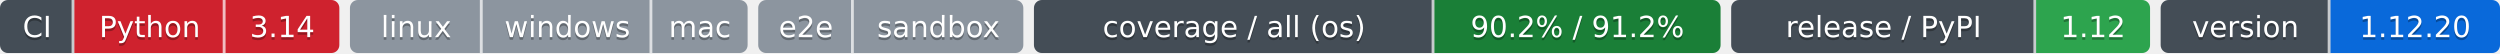
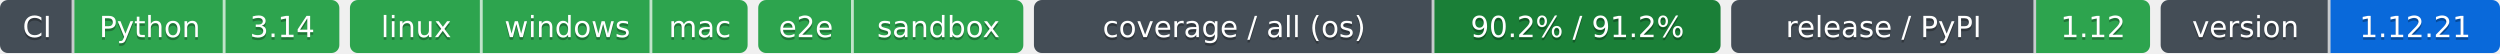
- <svg xmlns="http://www.w3.org/2000/svg" width="943" height="20" role="img" aria-label="Python: CI не пройден; 3.14: CI не пройден; linux: проверка не проводилась; windows: проверка не проводилась; mac: проверка не проводилась; e2e: проверка не проводилась; sandbox: проверка не проводилась; 90.2% / 91.2%: покрытие 90.2%, по всем ОС 91.2%; 1.12: выпуск v1.12.0 совпадает с PyPI; 1.12.20: версия 1.12.20">
-   <clipPath id="z11e949090">
+ <svg xmlns="http://www.w3.org/2000/svg" width="943" height="20" role="img" aria-label="Python: CI пройден; 3.14: CI пройден; linux: CI пройден; windows: CI пройден; mac: CI пройден; e2e: CI пройден; sandbox: CI пройден; 90.2% / 91.2%: покрытие 90.2%, по всем ОС 91.2%; 1.12: выпуск v1.12.0 совпадает с PyPI; 1.12.21: версия 1.12.21">
+   <clipPath id="zec3997af0">
    <rect width="128" height="20" rx="3" x="0" />
  </clipPath>
-   <clipPath id="z11e949091">
+   <clipPath id="zec3997af1">
    <rect width="150" height="20" rx="3" x="132" />
  </clipPath>
-   <clipPath id="z11e949092">
+   <clipPath id="zec3997af2">
    <rect width="100" height="20" rx="3" x="286" />
  </clipPath>
-   <clipPath id="z11e949093">
+   <clipPath id="zec3997af3">
    <rect width="259" height="20" rx="3" x="390" />
  </clipPath>
-   <clipPath id="z11e949094">
+   <clipPath id="zec3997af4">
    <rect width="158" height="20" rx="3" x="653" />
  </clipPath>
-   <clipPath id="z11e949095">
+   <clipPath id="zec3997af5">
    <rect width="128" height="20" rx="3" x="815" />
  </clipPath>
  <g>
-     <rect x="0" width="28" height="20" fill="#444d56" clip-path="url(#z11e949090)" />
-     <rect x="28" width="57" height="20" fill="#cf222e" clip-path="url(#z11e949090)" />
-     <rect x="85" width="43" height="20" fill="#cf222e" clip-path="url(#z11e949090)" />
-     <rect x="132" width="50" height="20" fill="#8c959f" clip-path="url(#z11e949091)" />
-     <rect x="182" width="64" height="20" fill="#8c959f" clip-path="url(#z11e949091)" />
-     <rect x="246" width="36" height="20" fill="#8c959f" clip-path="url(#z11e949091)" />
-     <rect x="286" width="36" height="20" fill="#8c959f" clip-path="url(#z11e949092)" />
-     <rect x="322" width="64" height="20" fill="#8c959f" clip-path="url(#z11e949092)" />
-     <rect x="390" width="151" height="20" fill="#444d56" clip-path="url(#z11e949093)" />
-     <rect x="541" width="108" height="20" fill="#1a7f37" clip-path="url(#z11e949093)" />
-     <rect x="653" width="115" height="20" fill="#444d56" clip-path="url(#z11e949094)" />
-     <rect x="768" width="43" height="20" fill="#2da44e" clip-path="url(#z11e949094)" />
-     <rect x="815" width="64" height="20" fill="#444d56" clip-path="url(#z11e949095)" />
-     <rect x="879" width="64" height="20" fill="#0969da" clip-path="url(#z11e949095)" />
+     <rect x="0" width="28" height="20" fill="#444d56" clip-path="url(#zec3997af0)" />
+     <rect x="28" width="57" height="20" fill="#2da44e" clip-path="url(#zec3997af0)" />
+     <rect x="85" width="43" height="20" fill="#2da44e" clip-path="url(#zec3997af0)" />
+     <rect x="132" width="50" height="20" fill="#2da44e" clip-path="url(#zec3997af1)" />
+     <rect x="182" width="64" height="20" fill="#2da44e" clip-path="url(#zec3997af1)" />
+     <rect x="246" width="36" height="20" fill="#2da44e" clip-path="url(#zec3997af1)" />
+     <rect x="286" width="36" height="20" fill="#2da44e" clip-path="url(#zec3997af2)" />
+     <rect x="322" width="64" height="20" fill="#2da44e" clip-path="url(#zec3997af2)" />
+     <rect x="390" width="151" height="20" fill="#444d56" clip-path="url(#zec3997af3)" />
+     <rect x="541" width="108" height="20" fill="#1a7f37" clip-path="url(#zec3997af3)" />
+     <rect x="653" width="115" height="20" fill="#444d56" clip-path="url(#zec3997af4)" />
+     <rect x="768" width="43" height="20" fill="#2da44e" clip-path="url(#zec3997af4)" />
+     <rect x="815" width="64" height="20" fill="#444d56" clip-path="url(#zec3997af5)" />
+     <rect x="879" width="64" height="20" fill="#0969da" clip-path="url(#zec3997af5)" />
    <rect x="27" width="1" height="20" fill="#fff" fill-opacity=".7" />
    <rect x="84" width="1" height="20" fill="#fff" fill-opacity=".7" />
    <rect x="181" width="1" height="20" fill="#fff" fill-opacity=".7" />
    <rect x="245" width="1" height="20" fill="#fff" fill-opacity=".7" />
    <rect x="321" width="1" height="20" fill="#fff" fill-opacity=".7" />
    <rect x="540" width="1" height="20" fill="#fff" fill-opacity=".7" />
    <rect x="767" width="1" height="20" fill="#fff" fill-opacity=".7" />
    <rect x="878" width="1" height="20" fill="#fff" fill-opacity=".7" />
  </g>
  <g fill="#fff" text-anchor="middle" font-family="Verdana,Geneva,DejaVu Sans,sans-serif" font-size="11">
    <text x="14.0" y="15" fill="#010101" fill-opacity=".3">CI</text>
    <text x="14.0" y="14">CI</text>
    <text x="56.5" y="15" fill="#010101" fill-opacity=".3">Python</text>
    <text x="56.5" y="14">Python</text>
    <text x="106.5" y="15" fill="#010101" fill-opacity=".3">3.14</text>
    <text x="106.5" y="14">3.14</text>
    <text x="157.0" y="15" fill="#010101" fill-opacity=".3">linux</text>
    <text x="157.0" y="14">linux</text>
    <text x="214.0" y="15" fill="#010101" fill-opacity=".3">windows</text>
    <text x="214.0" y="14">windows</text>
    <text x="264.0" y="15" fill="#010101" fill-opacity=".3">mac</text>
    <text x="264.0" y="14">mac</text>
    <text x="304.0" y="15" fill="#010101" fill-opacity=".3">e2e</text>
    <text x="304.0" y="14">e2e</text>
    <text x="354.0" y="15" fill="#010101" fill-opacity=".3">sandbox</text>
    <text x="354.0" y="14">sandbox</text>
    <text x="465.5" y="15" fill="#010101" fill-opacity=".3">coverage / all (os)</text>
    <text x="465.5" y="14">coverage / all (os)</text>
    <text x="595.0" y="15" fill="#010101" fill-opacity=".3">90.2% / 91.2%</text>
    <text x="595.0" y="14">90.2% / 91.2%</text>
    <text x="710.5" y="15" fill="#010101" fill-opacity=".3">release / PyPI</text>
    <text x="710.5" y="14">release / PyPI</text>
    <text x="789.5" y="15" fill="#010101" fill-opacity=".3">1.12</text>
    <text x="789.5" y="14">1.12</text>
    <text x="847.0" y="15" fill="#010101" fill-opacity=".3">version</text>
    <text x="847.0" y="14">version</text>
-     <text x="911.0" y="15" fill="#010101" fill-opacity=".3">1.12.20</text>
-     <text x="911.0" y="14">1.12.20</text>
+     <text x="911.0" y="15" fill="#010101" fill-opacity=".3">1.12.21</text>
+     <text x="911.0" y="14">1.12.21</text>
  </g>
</svg>
